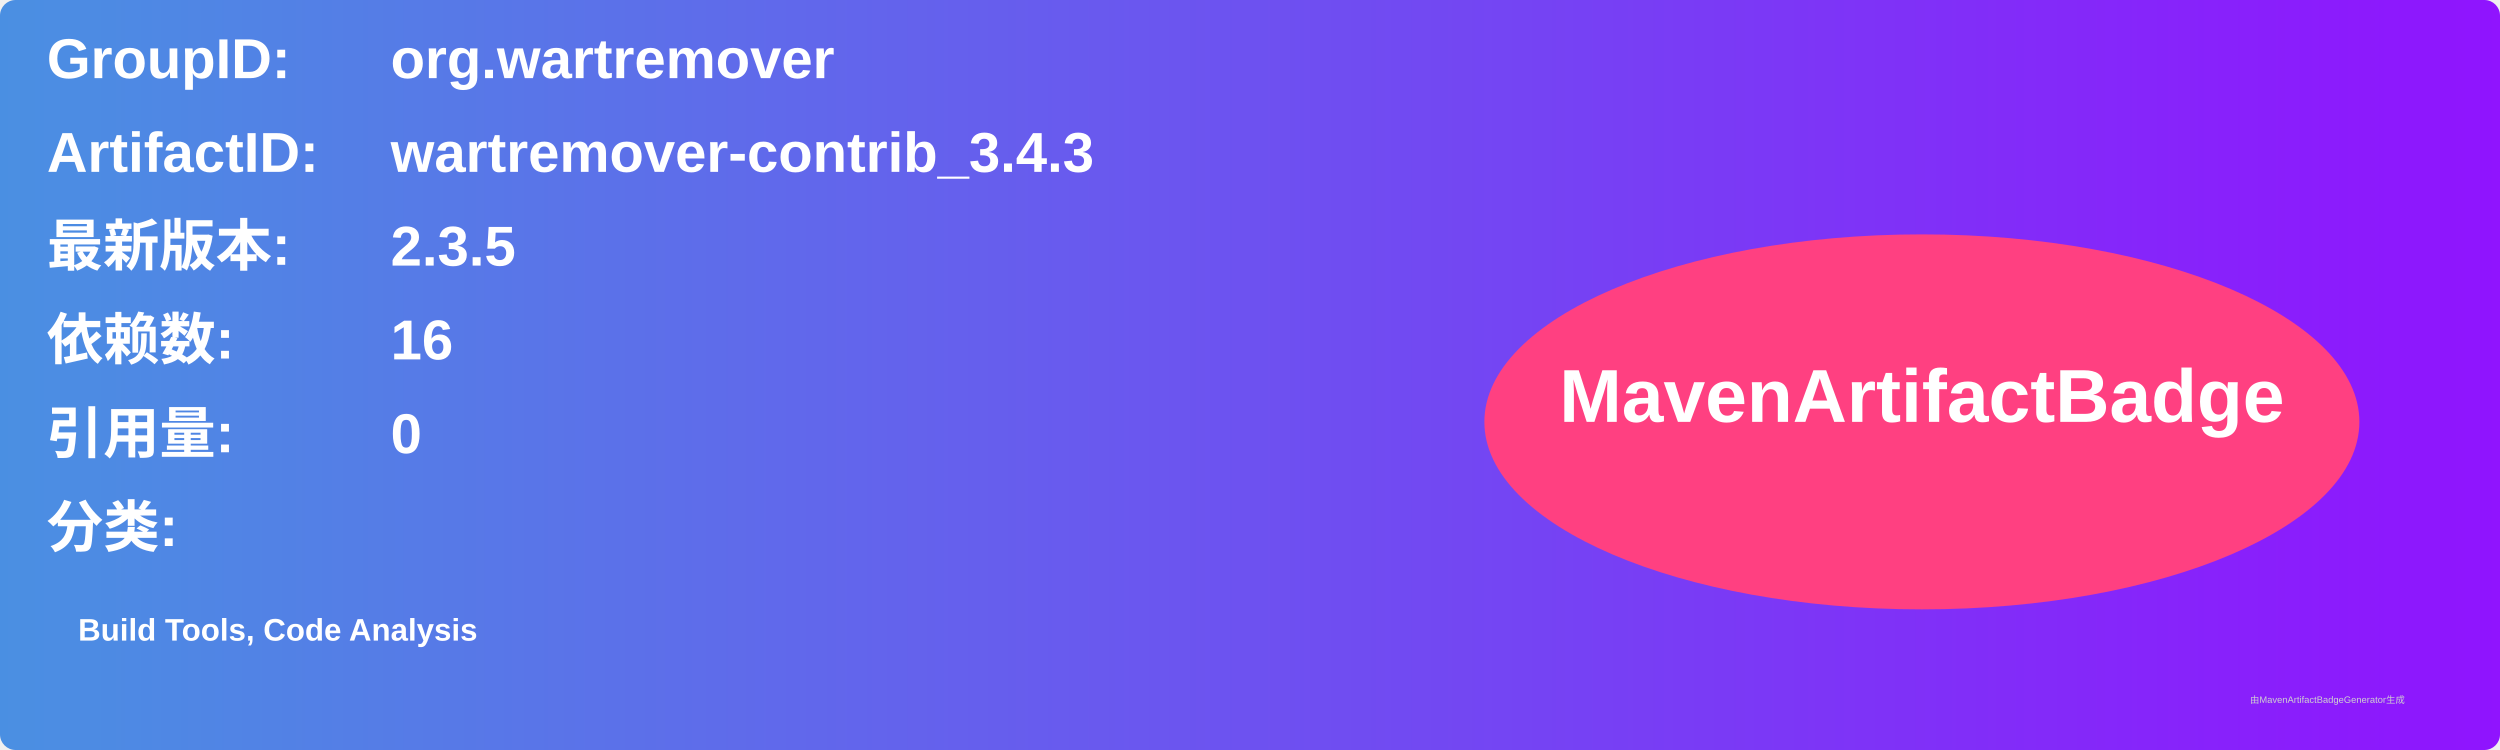
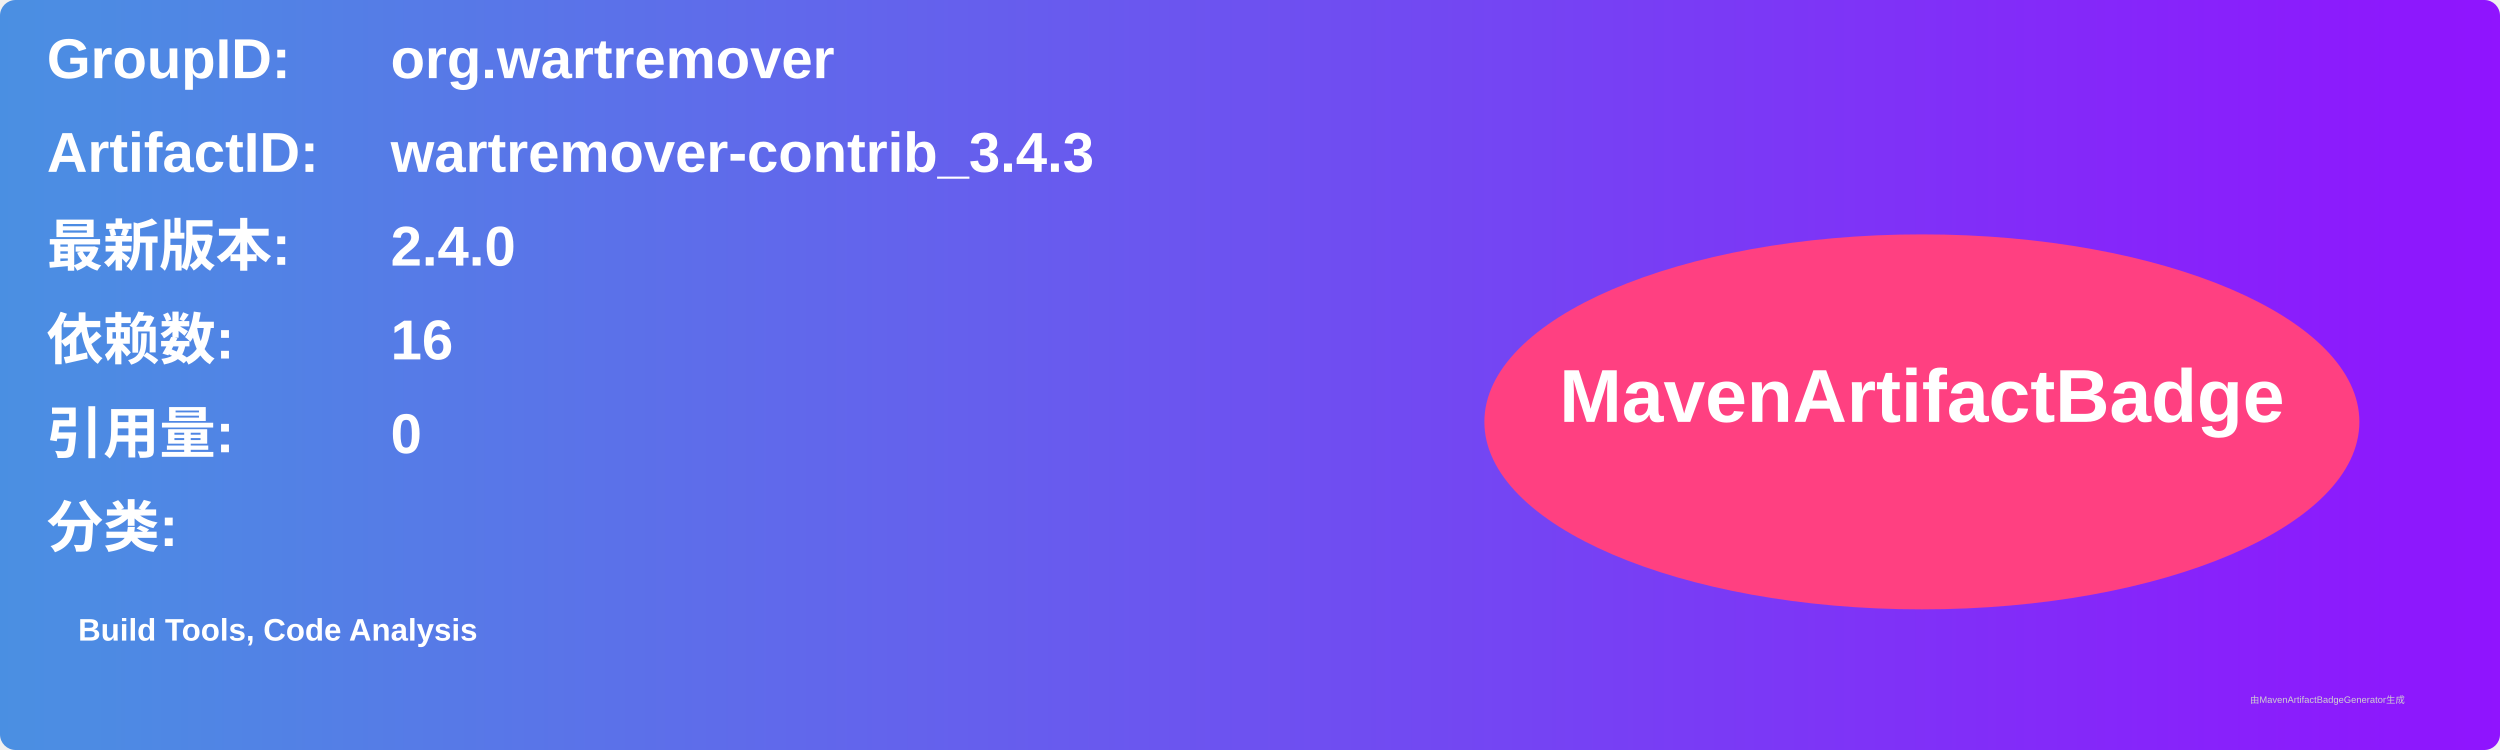
<svg xmlns="http://www.w3.org/2000/svg" width="800" height="240" viewBox="0 0 800 240">
  <linearGradient id="grad" x1="0%" y1="0%" x2="100%" y2="0%">
    <stop offset="0%" stop-color="#4a90e2" />
    <stop offset="100%" stop-color="#9013fe" />
  </linearGradient>
  <rect width="100%" height="100%" rx="5" ry="5" fill="url(#grad)" />
  <g transform="translate(15, 15)">
    <text x="0" y="10" font-family="Arial" font-size="18" fill="white" font-weight="bold" width="260">GroupID:</text>
    <text x="110" y="10" font-family="Arial" font-size="18" fill="white" font-weight="bold" width="460">org.wartremover</text>
    <text x="0" y="40" font-family="Arial" font-size="18" fill="white" font-weight="bold" width="260">ArtifactID:</text>
    <text x="110" y="40" font-family="Arial" font-size="18" fill="white" font-weight="bold" width="460">wartremover-contrib_3.4.3</text>
    <text x="0" y="70" font-family="Arial" font-size="18" fill="white" font-weight="bold">最新版本:</text>
    <text x="110" y="70" font-family="Arial" font-size="18" fill="white" font-weight="bold">
-       <tspan font-weight="bold">2.3.5</tspan>
+       <tspan font-weight="bold">2.4.0</tspan>
    </text>
    <text x="0" y="100" font-family="Arial" font-size="18" fill="white" font-weight="bold">依赖数: </text>
    <text x="110" y="100" font-family="Arial" font-size="18" fill="white">
      <tspan font-weight="bold">16</tspan>
    </text>
    <text x="0" y="130" font-family="Arial" font-size="18" fill="white" font-weight="bold">引用量: </text>
    <text x="110" y="130" font-family="Arial" font-size="18" fill="white">
      <tspan font-weight="bold">0</tspan>
    </text>
    <text x="0" y="160" font-family="Arial" font-size="18" fill="white" font-weight="bold">分类:</text>
    <text x="10" y="190" font-family="Arial" font-size="10" fill="white">
      <tspan font-weight="bold">Build Tools, Code Analysis</tspan>
    </text>
    <ellipse cx="600" cy="120" rx="140" ry="60" fill="#ff4081" />
    <text x="600" y="120" text-anchor="middle" font-family="Arial" font-size="24" fill="white" font-weight="bold">MavenArtifactBadge</text>
  </g>
  <text x="720" y="225" font-family="Arial" font-size="3" fill="#d0d0d0">由MavenArtifactBadgeGenerator生成</text>
</svg>
